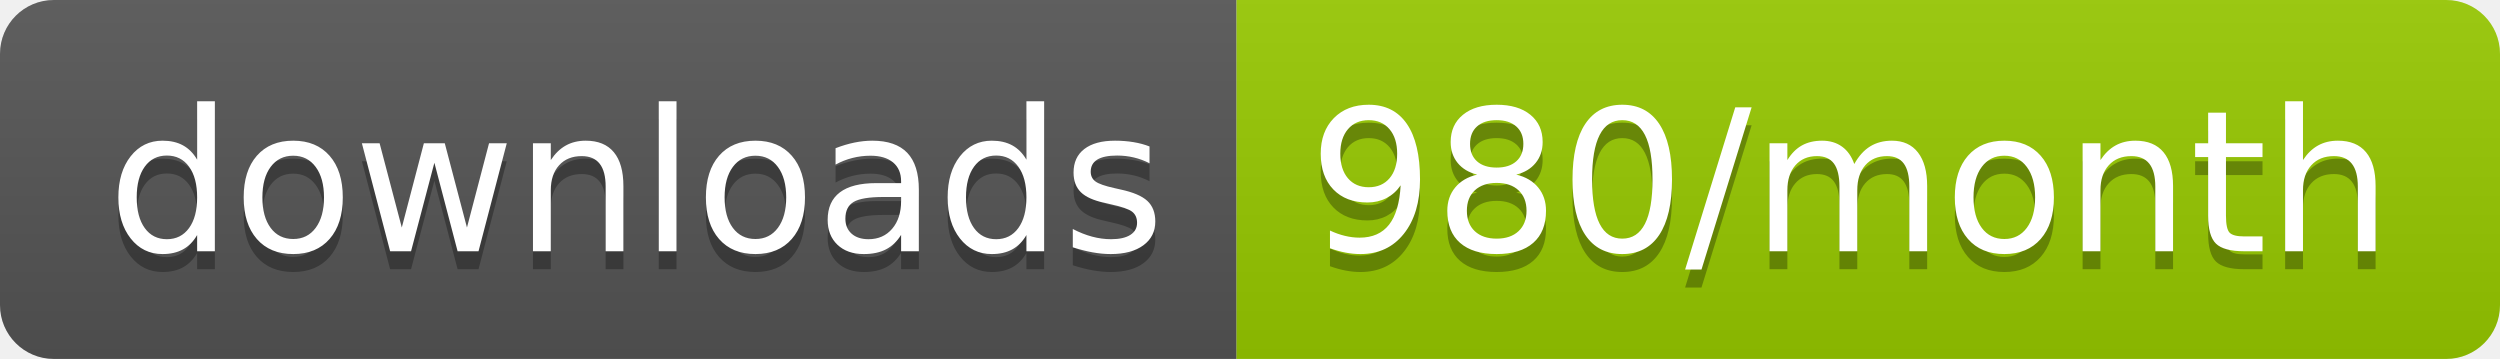
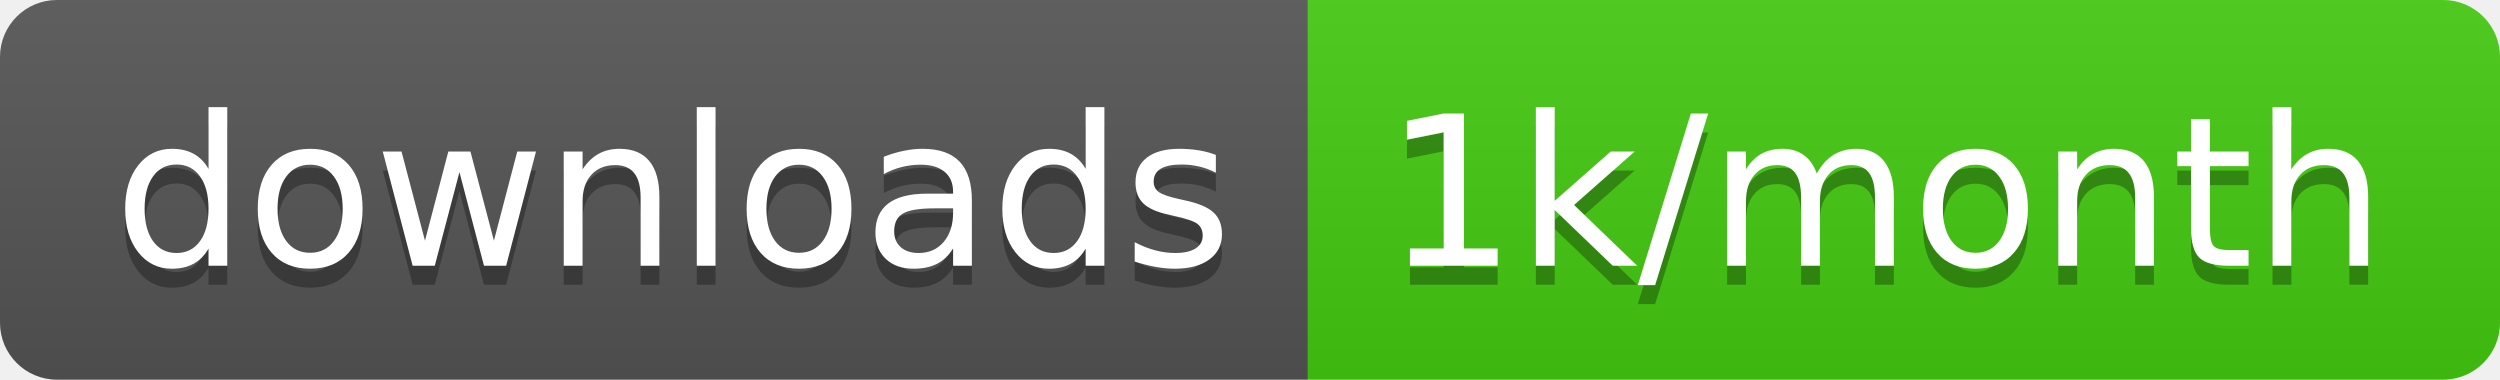
- <svg xmlns="http://www.w3.org/2000/svg" width="139.3" height="20">
+ <svg xmlns="http://www.w3.org/2000/svg" width="131.7" height="20">
  <linearGradient id="smooth" x2="0" y2="100%">
    <stop offset="0" stop-color="#bbb" stop-opacity=".1" />
    <stop offset="1" stop-opacity=".1" />
  </linearGradient>
  <clipPath id="round">
-     <rect width="139.3" height="20" rx="3" fill="#fff" />
+     <rect width="131.7" height="20" rx="3" fill="#fff" />
  </clipPath>
  <g clip-path="url(#round)">
    <rect width="68.9" height="20" fill="#555" />
-     <rect x="68.9" width="70.4" height="20" fill="#97CA00" />
-     <rect width="139.3" height="20" fill="url(#smooth)" />
+     <rect x="68.9" width="62.8" height="20" fill="#4c1" />
+     <rect width="131.7" height="20" fill="url(#smooth)" />
  </g>
  <g fill="#fff" text-anchor="middle" font-family="DejaVu Sans,Verdana,Geneva,sans-serif" font-size="110">
    <text x="354.5" y="150" fill="#010101" fill-opacity=".3" transform="scale(0.1)" textLength="589.0" lengthAdjust="spacing">downloads</text>
    <text x="354.5" y="140" transform="scale(0.1)" textLength="589.0" lengthAdjust="spacing">downloads</text>
-     <text x="1031.0" y="150" fill="#010101" fill-opacity=".3" transform="scale(0.1)" textLength="604.0" lengthAdjust="spacing">980/month</text>
-     <text x="1031.0" y="140" transform="scale(0.1)" textLength="604.0" lengthAdjust="spacing">980/month</text>
+     <text x="993" y="150" fill="#010101" fill-opacity=".3" transform="scale(0.1)" textLength="528.0" lengthAdjust="spacing">1k/month</text>
+     <text x="993" y="140" transform="scale(0.1)" textLength="528.0" lengthAdjust="spacing">1k/month</text>
  </g>
</svg>
